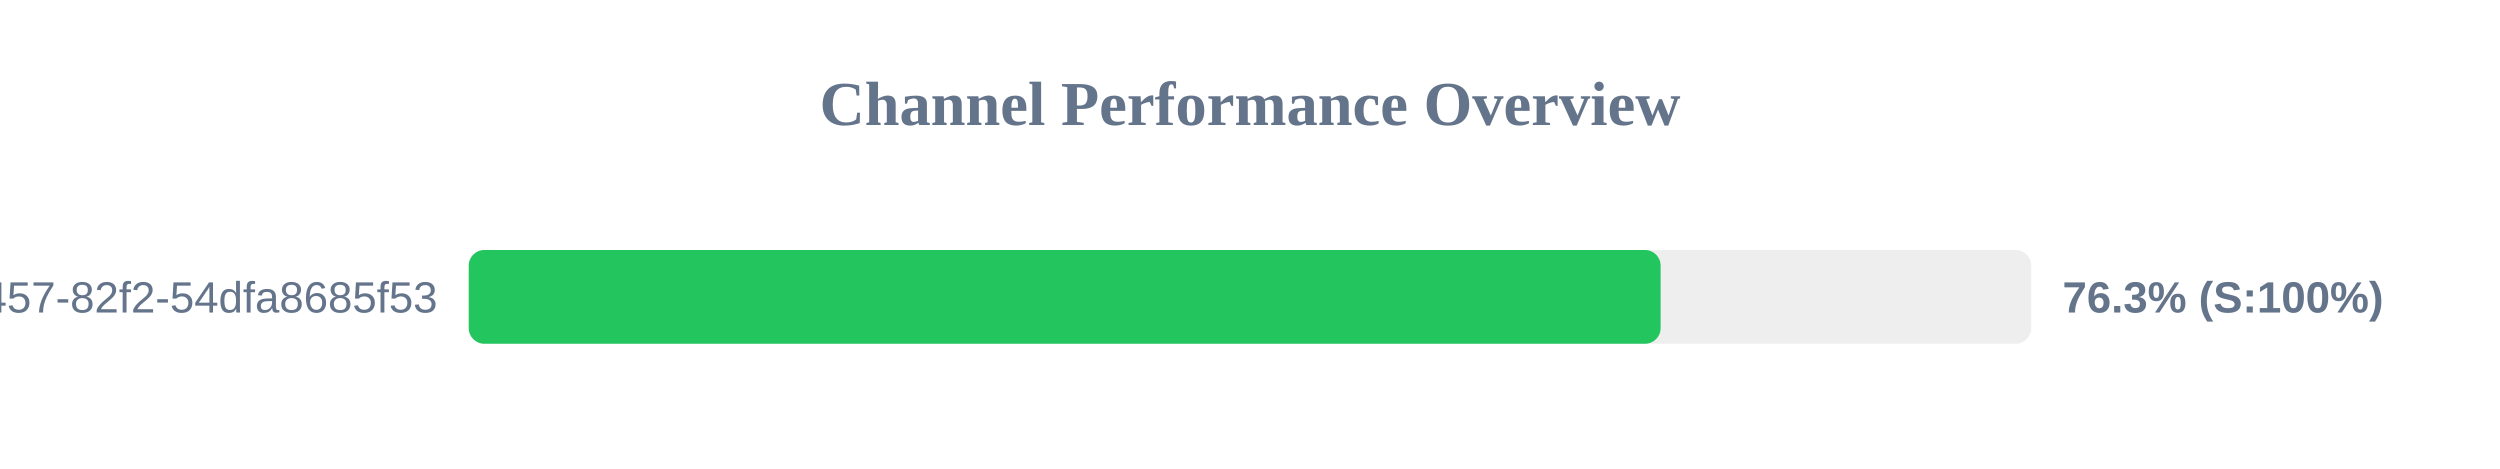
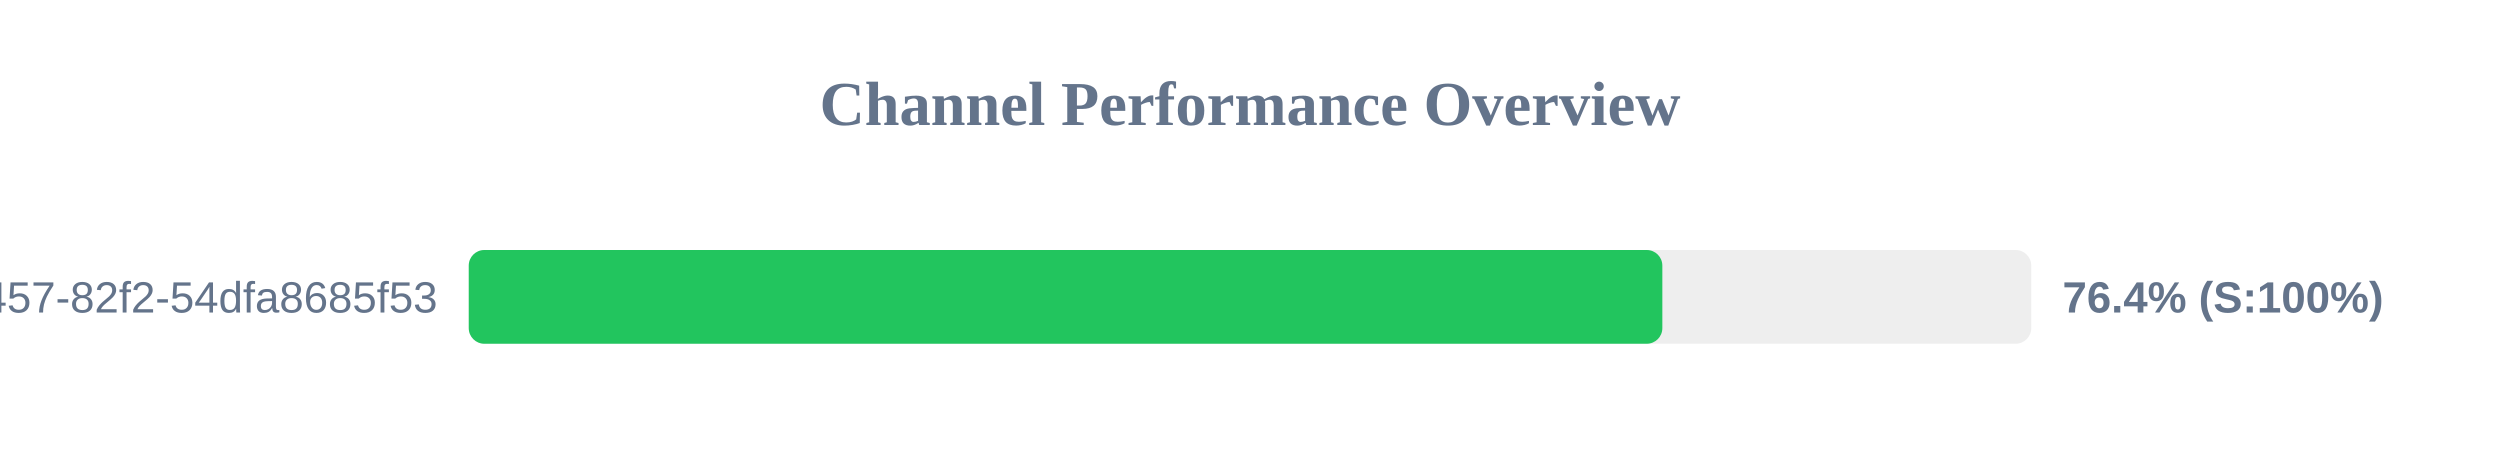
<svg xmlns="http://www.w3.org/2000/svg" width="800" height="150" version="1.1">
  <style>
        .row { font: 14px Arial; fill: #64748b; }
        .score { font: bold 14px Arial; fill: #64748b; }
    </style>
  <text x="400" y="40" text-anchor="middle" font-size="20px" font-weight="bold" fill="#64748b">Channel Performance Overview</text>
  <rect x="150" y="80" width="500" height="30" fill="#eee" rx="5" />
-   <rect x="150" y="80" width="381.4" height="30" fill="#22c55e" rx="5" />
+   <rect x="150" y="80" width="381.95" height="30" fill="#22c55e" rx="5" />
  <text x="140" y="100" text-anchor="end" class="row">?uuid=413c8b50-96bf-4457-82f2-54dfa8685f53</text>
-   <text x="660" y="100" text-anchor="start" class="score">76.3% (S:100%)</text>
+   <text x="660" y="100" text-anchor="start" class="score">76.4% (S:100%)</text>
</svg>
